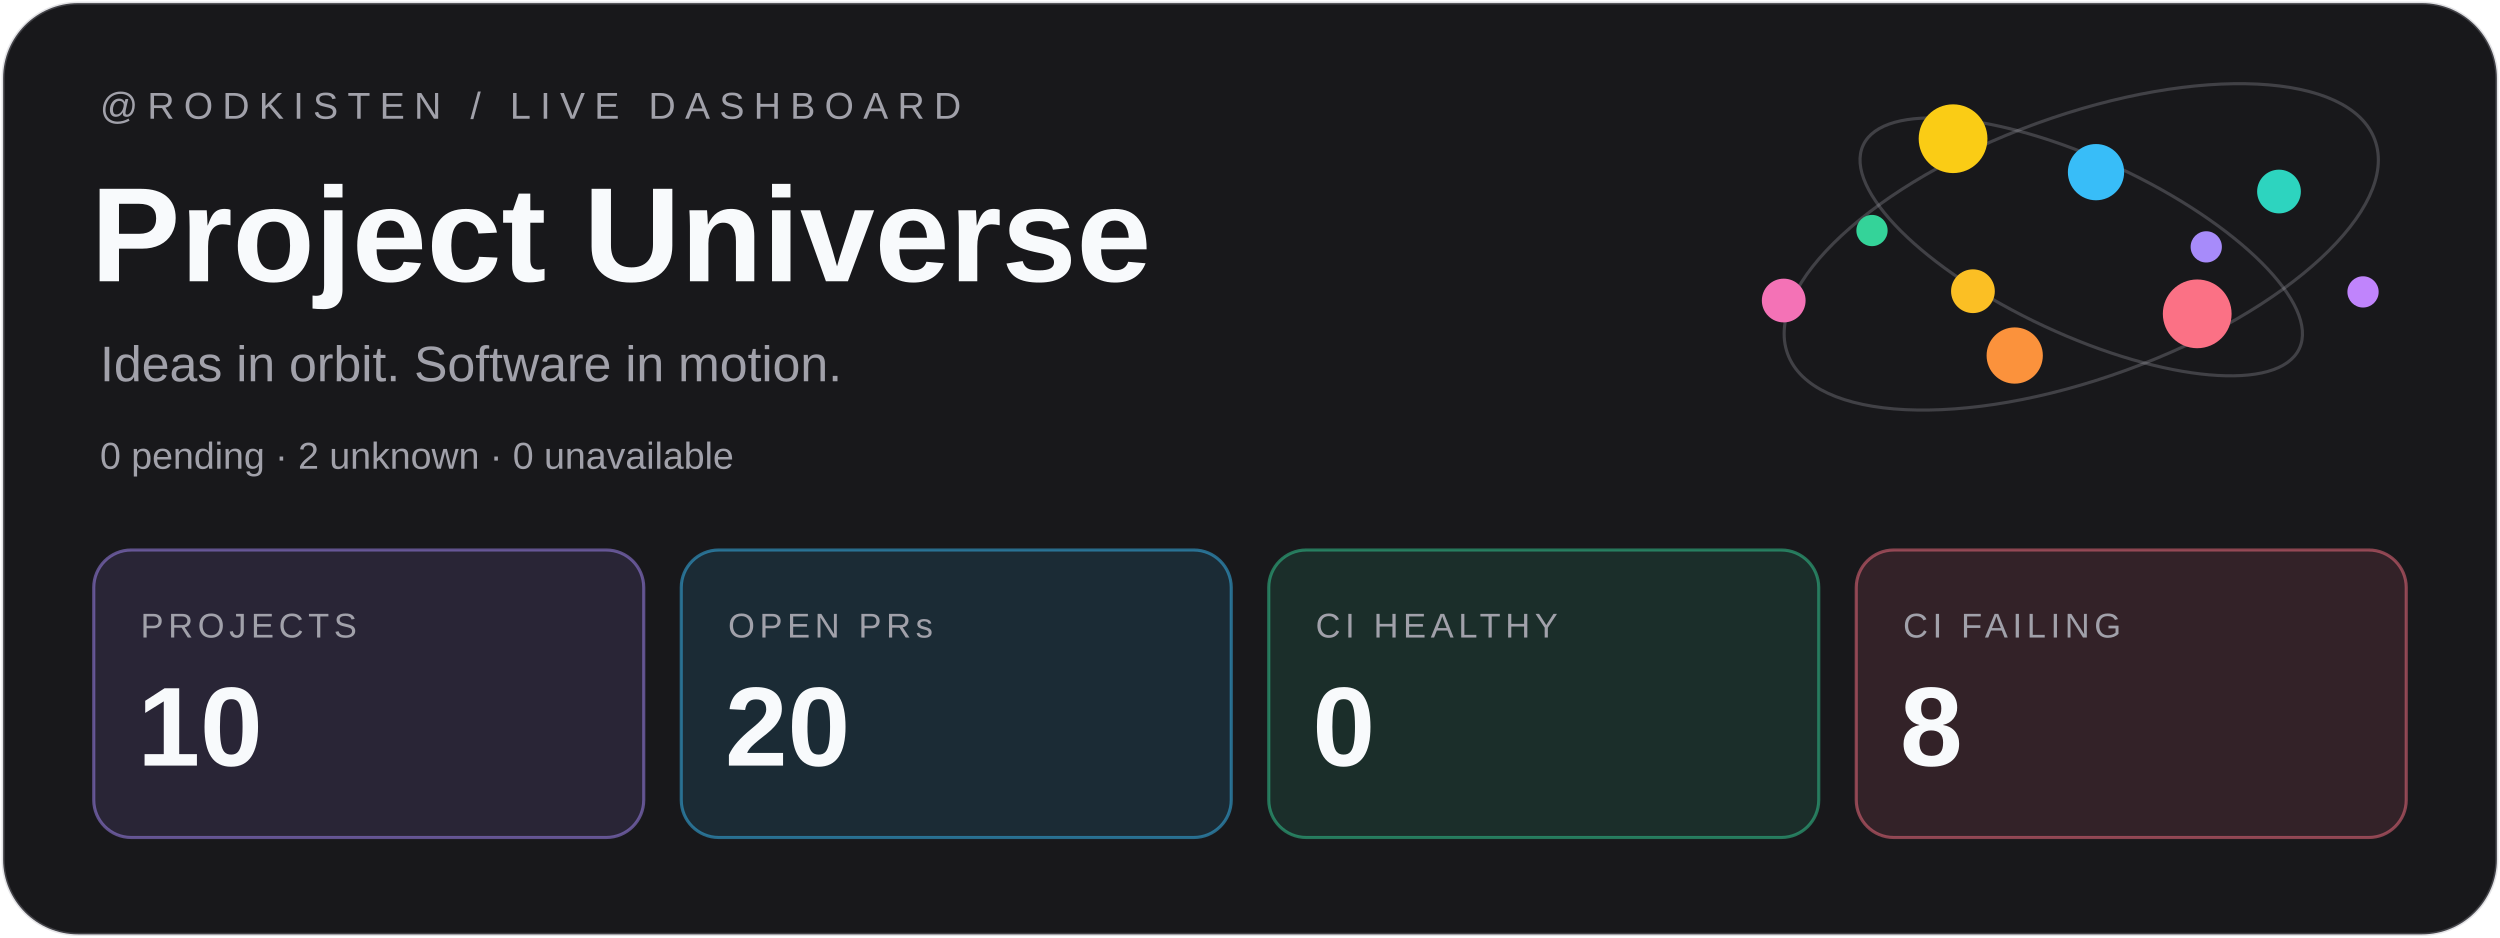
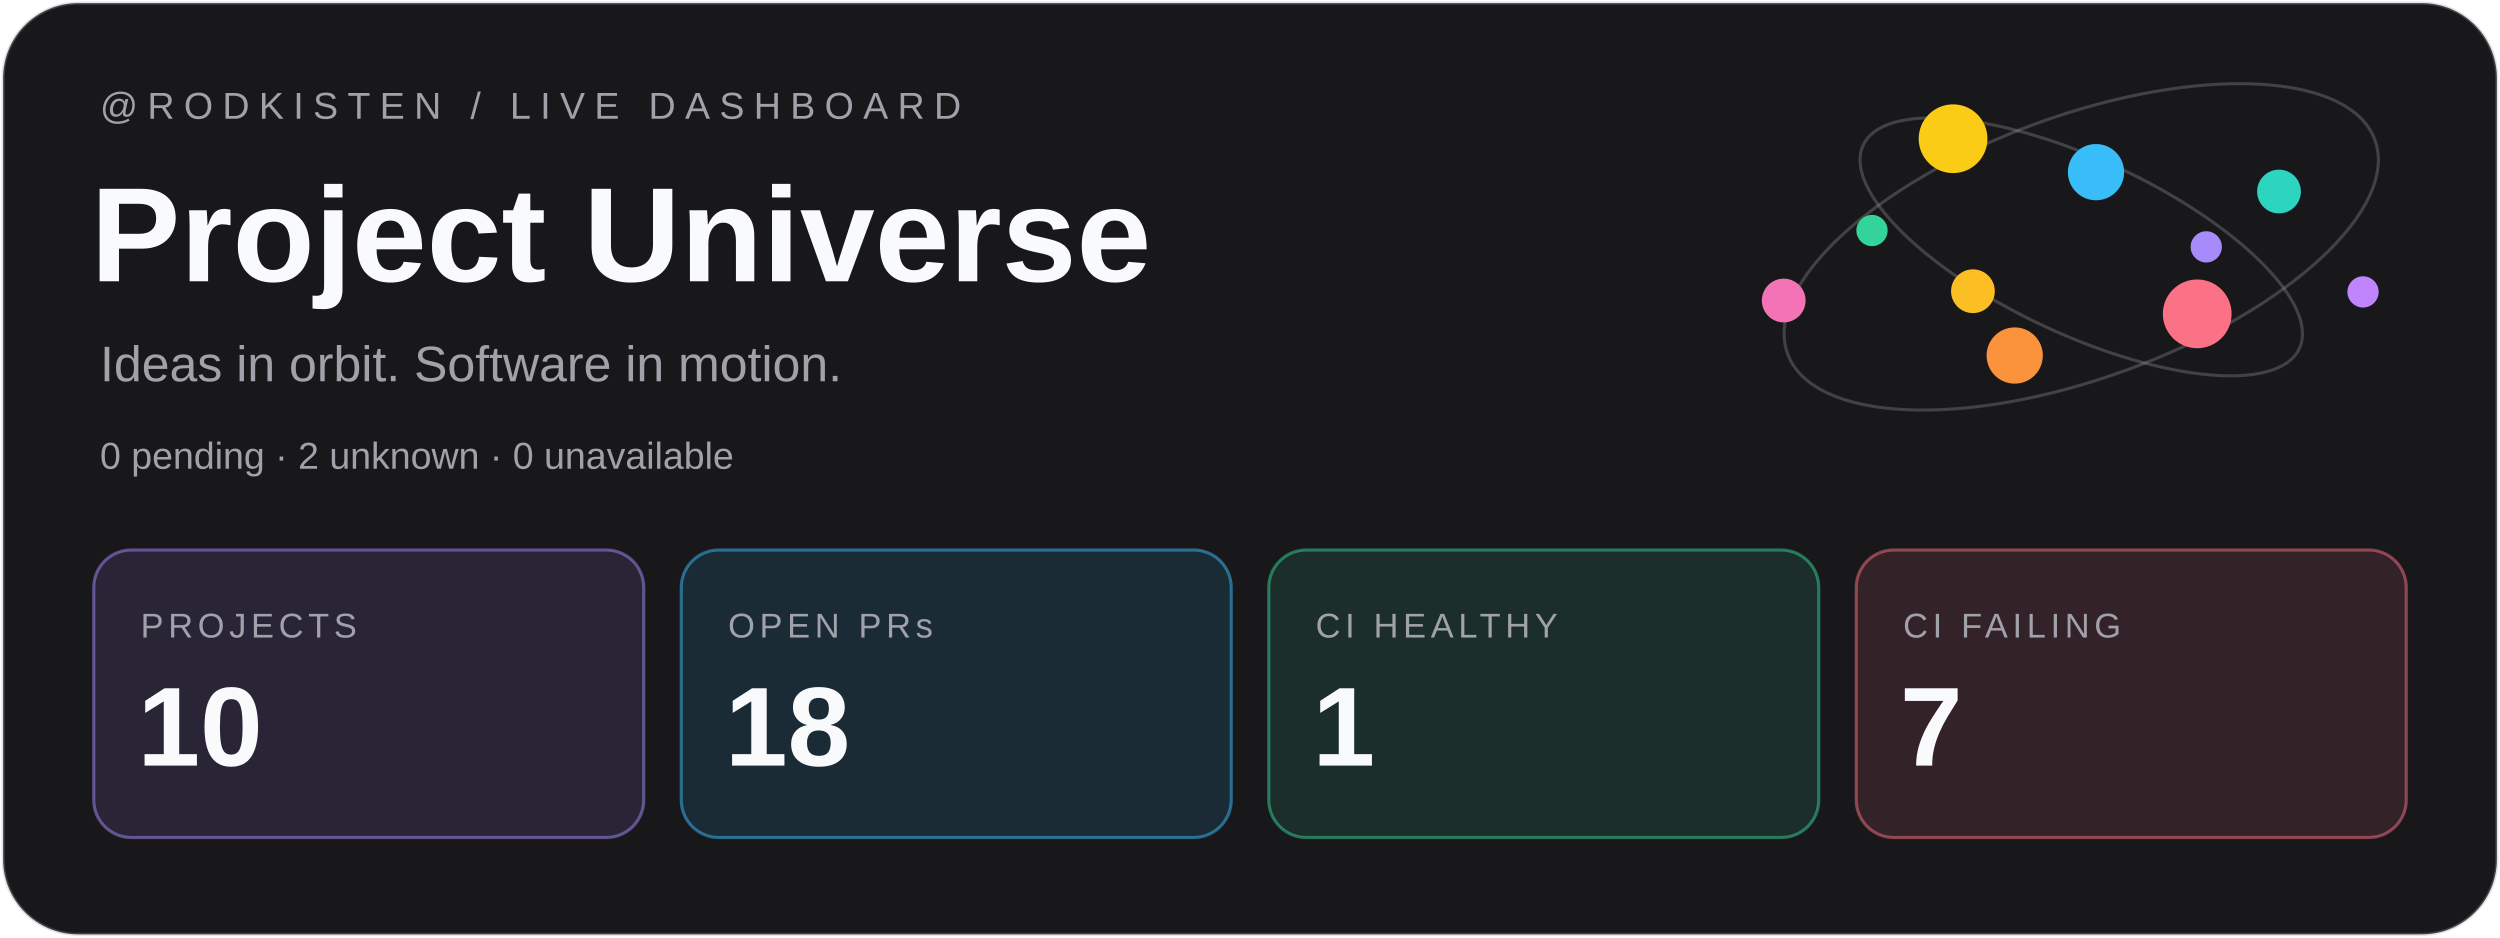
<svg xmlns="http://www.w3.org/2000/svg" width="800" height="300" viewBox="0 0 800 300">
  <rect x="1" y="1" width="798" height="298" rx="24" fill="#18181b" stroke="#a1a1aa" stroke-opacity=".3" />
  <g font-family="Geist,Arial,sans-serif">
    <text x="32" y="38" font-size="12" letter-spacing="3" fill="#a1a1aa">@RODKISTEN / LIVE DASHBOARD</text>
    <text x="29" y="90" font-size="43" font-weight="700" fill="#f8fafc">Project Universe</text>
    <text x="32" y="122" font-size="16" fill="#a1a1aa">Ideas in orbit. Software in motion.</text>
    <text x="32" y="150" font-size="12" fill="#a1a1aa">0 pending · 2 unknown · 0 unavailable</text>
    <g transform="translate(30 176)">
      <rect width="176" height="92" rx="12" fill="#a78bfa" fill-opacity=".12" stroke="#a78bfa" stroke-opacity=".5" />
      <text x="15" y="28" font-size="11" letter-spacing="1.5" fill="#a1a1aa">PROJECTS</text>
      <text x="14" y="69" font-size="36" font-weight="700" fill="#f8fafc">10</text>
    </g>
    <g transform="translate(218 176)">
      <rect width="176" height="92" rx="12" fill="#38bdf8" fill-opacity=".12" stroke="#38bdf8" stroke-opacity=".5" />
      <text x="15" y="28" font-size="11" letter-spacing="1.5" fill="#a1a1aa">OPEN PRs</text>
-       <text x="14" y="69" font-size="36" font-weight="700" fill="#f8fafc">20</text>
+       <text x="14" y="69" font-size="36" font-weight="700" fill="#f8fafc">18</text>
    </g>
    <g transform="translate(406 176)">
      <rect width="176" height="92" rx="12" fill="#34d399" fill-opacity=".12" stroke="#34d399" stroke-opacity=".5" />
      <text x="15" y="28" font-size="11" letter-spacing="1.5" fill="#a1a1aa">CI HEALTHY</text>
-       <text x="14" y="69" font-size="36" font-weight="700" fill="#f8fafc">0</text>
+       <text x="14" y="69" font-size="36" font-weight="700" fill="#f8fafc">1</text>
    </g>
    <g transform="translate(594 176)">
      <rect width="176" height="92" rx="12" fill="#fb7185" fill-opacity=".12" stroke="#fb7185" stroke-opacity=".5" />
      <text x="15" y="28" font-size="11" letter-spacing="1.5" fill="#a1a1aa">CI FAILING</text>
-       <text x="14" y="69" font-size="36" font-weight="700" fill="#f8fafc">8</text>
+       <text x="14" y="69" font-size="36" font-weight="700" fill="#f8fafc">7</text>
    </g>
  </g>
  <g fill="none" stroke="#a1a1aa" stroke-opacity=".3">
    <ellipse cx="666" cy="79" rx="100" ry="42" transform="rotate(-20 666 79)" />
    <ellipse cx="666" cy="79" rx="77" ry="28" transform="rotate(25 666 79)" />
  </g>
  <circle cx="706.00" cy="79.00" r="5" fill="#a78bfa" />
  <circle cx="631.34" cy="93.19" r="7" fill="#fbbf24" />
  <circle cx="670.72" cy="55.09" r="9" fill="#38bdf8" />
  <circle cx="703.11" cy="100.43" r="11" fill="#fb7185" />
  <circle cx="599.04" cy="73.77" r="5" fill="#34d399" />
  <circle cx="729.28" cy="61.29" r="7" fill="#2dd4bf" />
  <circle cx="644.71" cy="113.77" r="9" fill="#fb923c" />
  <circle cx="624.98" cy="44.39" r="11" fill="#facc15" />
  <circle cx="756.17" cy="93.41" r="5" fill="#c084fc" />
  <circle cx="570.79" cy="96.17" r="7" fill="#f472b6" />
</svg>
